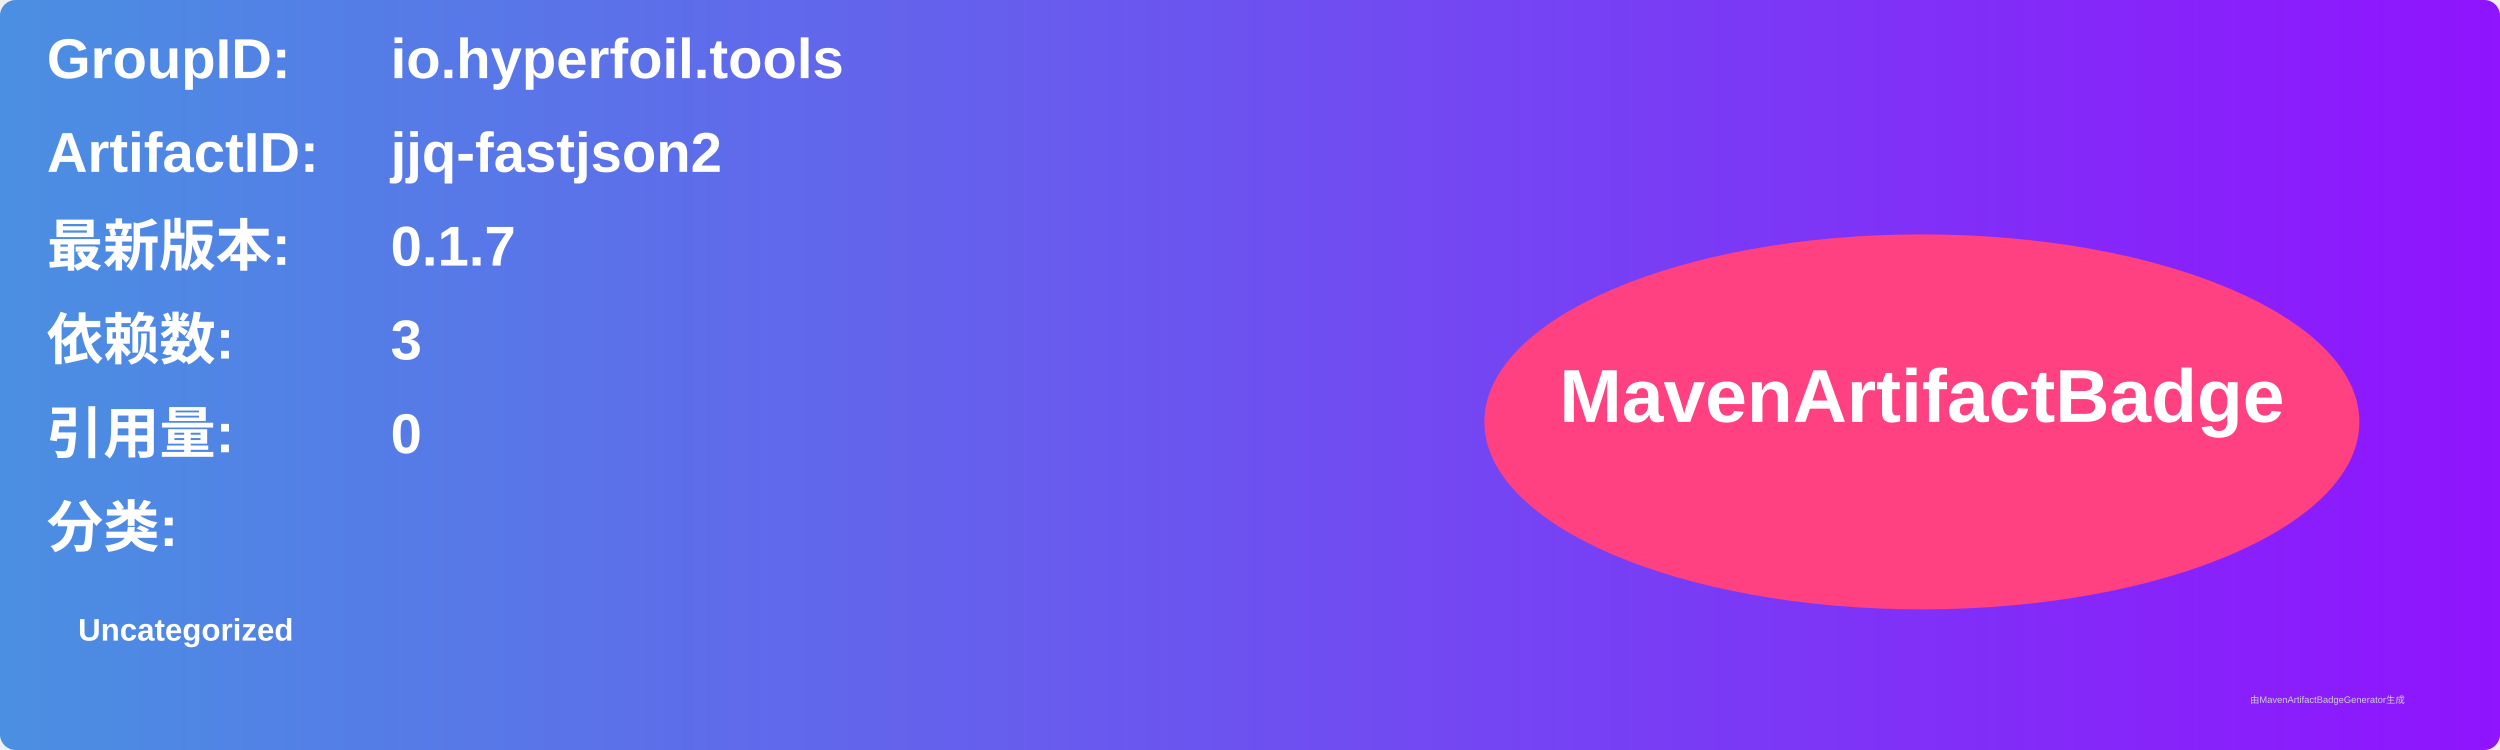
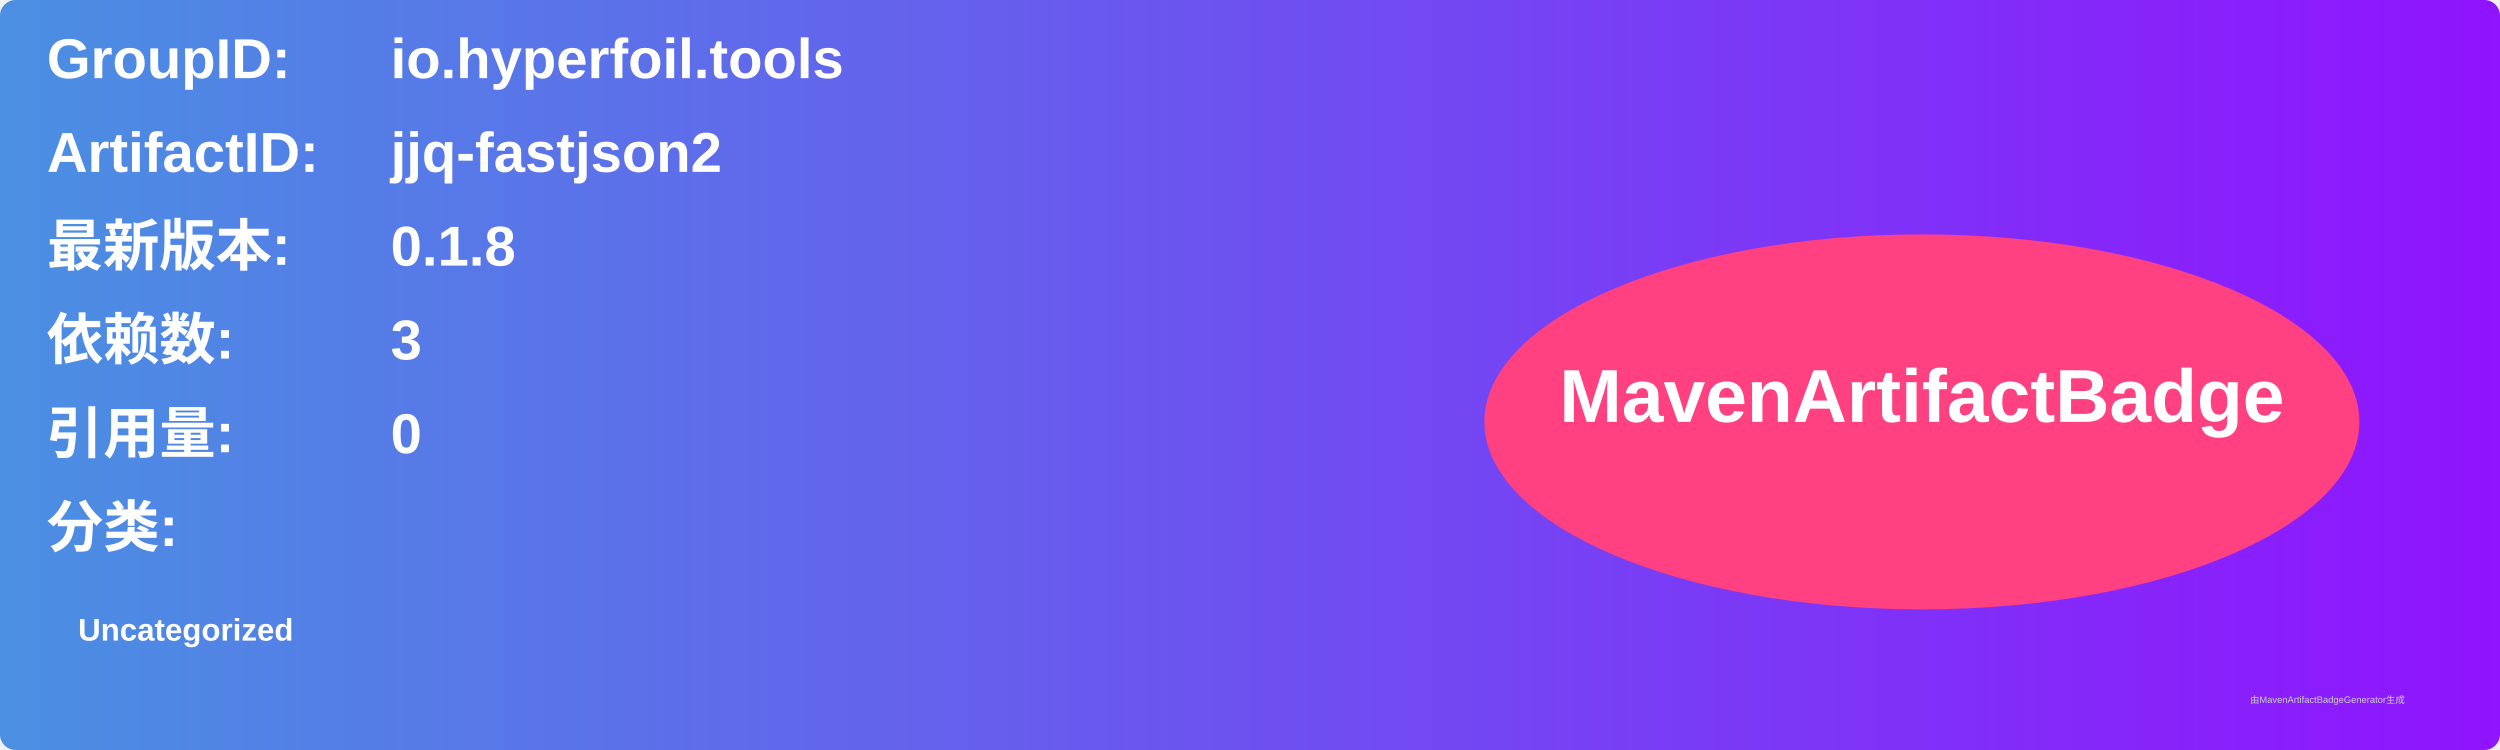
<svg xmlns="http://www.w3.org/2000/svg" width="800" height="240" viewBox="0 0 800 240">
  <linearGradient id="grad" x1="0%" y1="0%" x2="100%" y2="0%">
    <stop offset="0%" stop-color="#4a90e2" />
    <stop offset="100%" stop-color="#9013fe" />
  </linearGradient>
  <rect width="100%" height="100%" rx="5" ry="5" fill="url(#grad)" />
  <g transform="translate(15, 15)">
    <text x="0" y="10" font-family="Arial" font-size="18" fill="white" font-weight="bold" width="260">GroupID:</text>
    <text x="110" y="10" font-family="Arial" font-size="18" fill="white" font-weight="bold" width="460">io.hyperfoil.tools</text>
    <text x="0" y="40" font-family="Arial" font-size="18" fill="white" font-weight="bold" width="260">ArtifactID:</text>
    <text x="110" y="40" font-family="Arial" font-size="18" fill="white" font-weight="bold" width="460">jjq-fastjson2</text>
    <text x="0" y="70" font-family="Arial" font-size="18" fill="white" font-weight="bold">最新版本:</text>
    <text x="110" y="70" font-family="Arial" font-size="18" fill="white" font-weight="bold">
-       <tspan font-weight="bold">0.1.7</tspan>
+       <tspan font-weight="bold">0.1.8</tspan>
    </text>
    <text x="0" y="100" font-family="Arial" font-size="18" fill="white" font-weight="bold">依赖数: </text>
    <text x="110" y="100" font-family="Arial" font-size="18" fill="white">
      <tspan font-weight="bold">3</tspan>
    </text>
    <text x="0" y="130" font-family="Arial" font-size="18" fill="white" font-weight="bold">引用量: </text>
    <text x="110" y="130" font-family="Arial" font-size="18" fill="white">
      <tspan font-weight="bold">0</tspan>
    </text>
    <text x="0" y="160" font-family="Arial" font-size="18" fill="white" font-weight="bold">分类:</text>
    <text x="10" y="190" font-family="Arial" font-size="10" fill="white">
      <tspan font-weight="bold">Uncategorized</tspan>
    </text>
    <ellipse cx="600" cy="120" rx="140" ry="60" fill="#ff4081" />
    <text x="600" y="120" text-anchor="middle" font-family="Arial" font-size="24" fill="white" font-weight="bold">MavenArtifactBadge</text>
  </g>
  <text x="720" y="225" font-family="Arial" font-size="3" fill="#d0d0d0">由MavenArtifactBadgeGenerator生成</text>
</svg>
